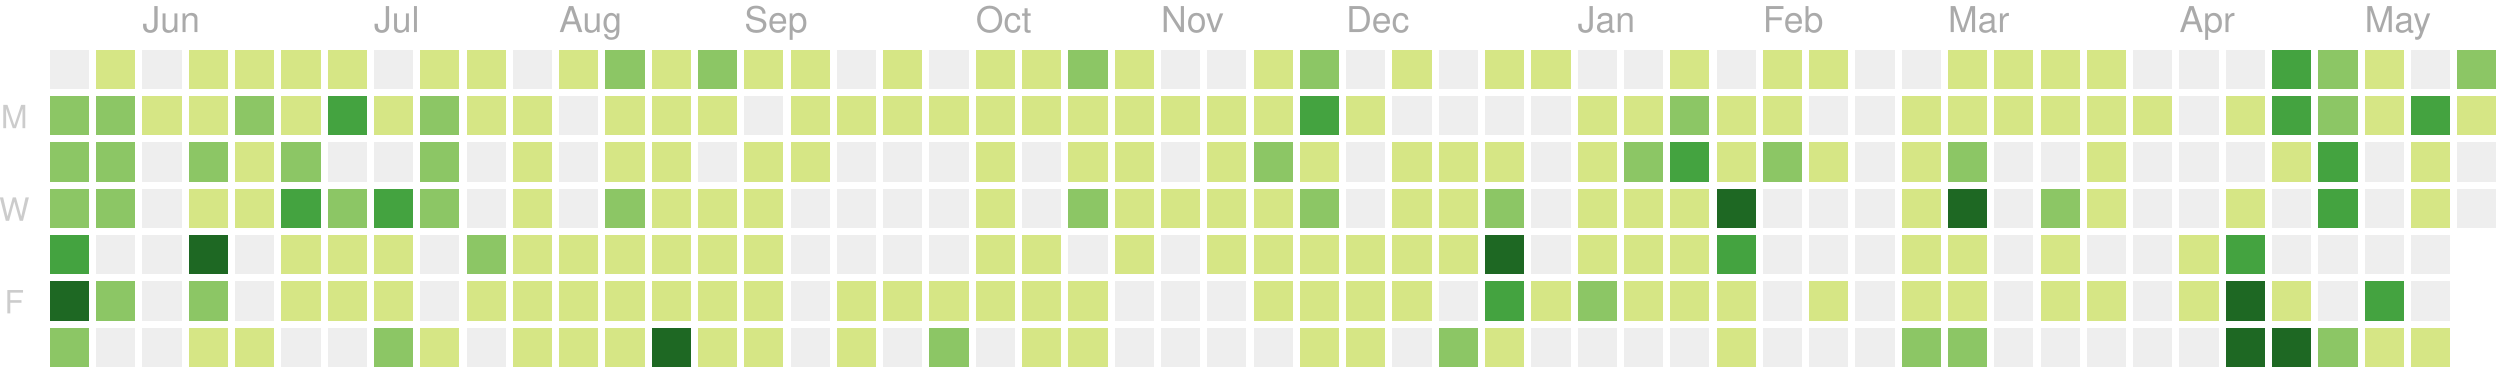
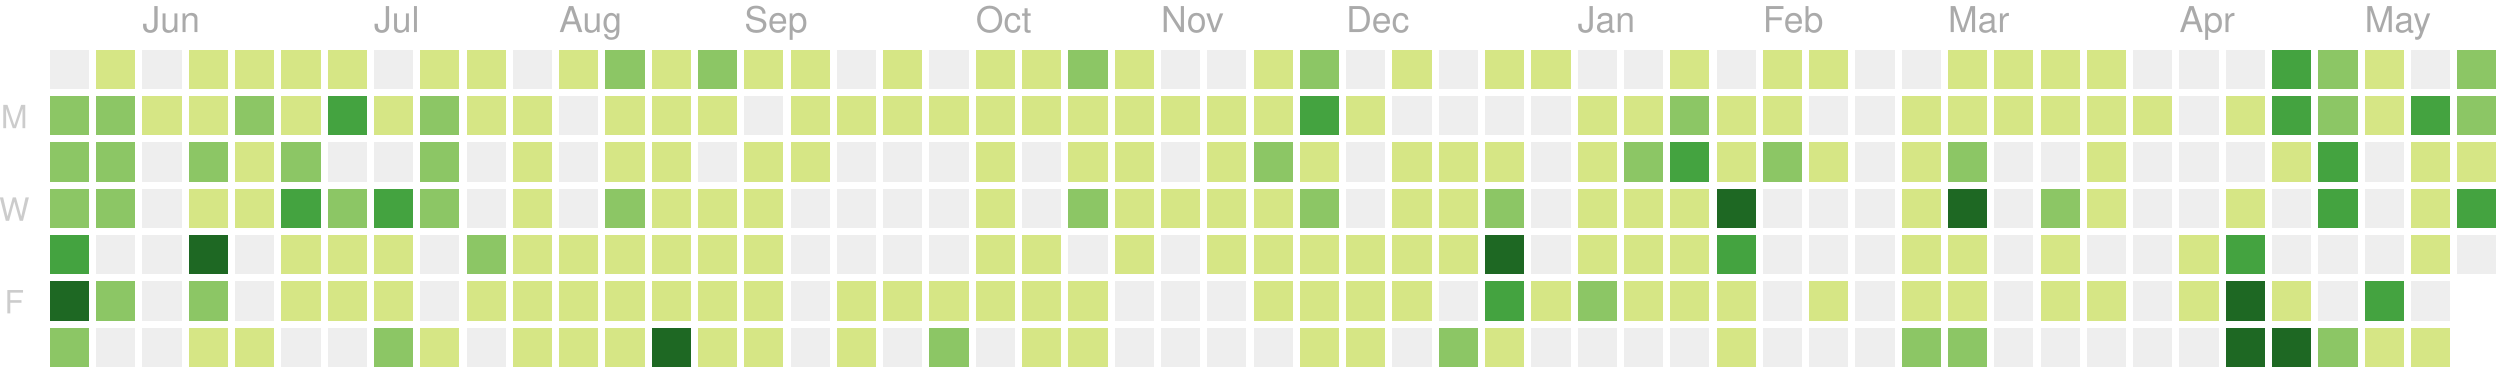
<svg xmlns="http://www.w3.org/2000/svg" version="1.1" width="702" height="104">
  <rect style="fill:#eeeeee;shape-rendering:crispedges;" data-score="0" data-date="2019-05-19" x="14" y="14" width="11" height="11" />
  <rect style="fill:#d6e685;shape-rendering:crispedges;" data-score="4" data-date="2019-05-26" x="27" y="14" width="11" height="11" />
  <rect style="fill:#eeeeee;shape-rendering:crispedges;" data-score="0" data-date="2019-06-02" x="40" y="14" width="11" height="11" />
  <rect style="fill:#d6e685;shape-rendering:crispedges;" data-score="1" data-date="2019-06-09" x="53" y="14" width="11" height="11" />
  <rect style="fill:#d6e685;shape-rendering:crispedges;" data-score="3" data-date="2019-06-16" x="66" y="14" width="11" height="11" />
  <rect style="fill:#d6e685;shape-rendering:crispedges;" data-score="2" data-date="2019-06-23" x="79" y="14" width="11" height="11" />
  <rect style="fill:#d6e685;shape-rendering:crispedges;" data-score="1" data-date="2019-06-30" x="92" y="14" width="11" height="11" />
  <rect style="fill:#eeeeee;shape-rendering:crispedges;" data-score="0" data-date="2019-07-07" x="105" y="14" width="11" height="11" />
  <rect style="fill:#d6e685;shape-rendering:crispedges;" data-score="7" data-date="2019-07-14" x="118" y="14" width="11" height="11" />
  <rect style="fill:#d6e685;shape-rendering:crispedges;" data-score="1" data-date="2019-07-21" x="131" y="14" width="11" height="11" />
  <rect style="fill:#eeeeee;shape-rendering:crispedges;" data-score="0" data-date="2019-07-28" x="144" y="14" width="11" height="11" />
  <rect style="fill:#d6e685;shape-rendering:crispedges;" data-score="3" data-date="2019-08-04" x="157" y="14" width="11" height="11" />
  <rect style="fill:#8cc665;shape-rendering:crispedges;" data-score="9" data-date="2019-08-11" x="170" y="14" width="11" height="11" />
  <rect style="fill:#d6e685;shape-rendering:crispedges;" data-score="1" data-date="2019-08-18" x="183" y="14" width="11" height="11" />
  <rect style="fill:#8cc665;shape-rendering:crispedges;" data-score="10" data-date="2019-08-25" x="196" y="14" width="11" height="11" />
  <rect style="fill:#d6e685;shape-rendering:crispedges;" data-score="3" data-date="2019-09-01" x="209" y="14" width="11" height="11" />
  <rect style="fill:#d6e685;shape-rendering:crispedges;" data-score="5" data-date="2019-09-08" x="222" y="14" width="11" height="11" />
  <rect style="fill:#eeeeee;shape-rendering:crispedges;" data-score="0" data-date="2019-09-15" x="235" y="14" width="11" height="11" />
  <rect style="fill:#d6e685;shape-rendering:crispedges;" data-score="6" data-date="2019-09-22" x="248" y="14" width="11" height="11" />
  <rect style="fill:#eeeeee;shape-rendering:crispedges;" data-score="0" data-date="2019-09-29" x="261" y="14" width="11" height="11" />
  <rect style="fill:#d6e685;shape-rendering:crispedges;" data-score="3" data-date="2019-10-06" x="274" y="14" width="11" height="11" />
  <rect style="fill:#d6e685;shape-rendering:crispedges;" data-score="2" data-date="2019-10-13" x="287" y="14" width="11" height="11" />
  <rect style="fill:#8cc665;shape-rendering:crispedges;" data-score="9" data-date="2019-10-20" x="300" y="14" width="11" height="11" />
  <rect style="fill:#d6e685;shape-rendering:crispedges;" data-score="3" data-date="2019-10-27" x="313" y="14" width="11" height="11" />
  <rect style="fill:#eeeeee;shape-rendering:crispedges;" data-score="0" data-date="2019-11-03" x="326" y="14" width="11" height="11" />
  <rect style="fill:#eeeeee;shape-rendering:crispedges;" data-score="0" data-date="2019-11-10" x="339" y="14" width="11" height="11" />
  <rect style="fill:#d6e685;shape-rendering:crispedges;" data-score="1" data-date="2019-11-17" x="352" y="14" width="11" height="11" />
  <rect style="fill:#8cc665;shape-rendering:crispedges;" data-score="8" data-date="2019-11-24" x="365" y="14" width="11" height="11" />
  <rect style="fill:#eeeeee;shape-rendering:crispedges;" data-score="0" data-date="2019-12-01" x="378" y="14" width="11" height="11" />
  <rect style="fill:#d6e685;shape-rendering:crispedges;" data-score="1" data-date="2019-12-08" x="391" y="14" width="11" height="11" />
  <rect style="fill:#eeeeee;shape-rendering:crispedges;" data-score="0" data-date="2019-12-15" x="404" y="14" width="11" height="11" />
  <rect style="fill:#d6e685;shape-rendering:crispedges;" data-score="3" data-date="2019-12-22" x="417" y="14" width="11" height="11" />
  <rect style="fill:#d6e685;shape-rendering:crispedges;" data-score="1" data-date="2019-12-29" x="430" y="14" width="11" height="11" />
  <rect style="fill:#eeeeee;shape-rendering:crispedges;" data-score="0" data-date="2020-01-05" x="443" y="14" width="11" height="11" />
  <rect style="fill:#eeeeee;shape-rendering:crispedges;" data-score="0" data-date="2020-01-12" x="456" y="14" width="11" height="11" />
  <rect style="fill:#d6e685;shape-rendering:crispedges;" data-score="3" data-date="2020-01-19" x="469" y="14" width="11" height="11" />
  <rect style="fill:#eeeeee;shape-rendering:crispedges;" data-score="0" data-date="2020-01-26" x="482" y="14" width="11" height="11" />
  <rect style="fill:#d6e685;shape-rendering:crispedges;" data-score="3" data-date="2020-02-02" x="495" y="14" width="11" height="11" />
  <rect style="fill:#d6e685;shape-rendering:crispedges;" data-score="1" data-date="2020-02-09" x="508" y="14" width="11" height="11" />
  <rect style="fill:#eeeeee;shape-rendering:crispedges;" data-score="0" data-date="2020-02-16" x="521" y="14" width="11" height="11" />
  <rect style="fill:#eeeeee;shape-rendering:crispedges;" data-score="0" data-date="2020-02-23" x="534" y="14" width="11" height="11" />
  <rect style="fill:#d6e685;shape-rendering:crispedges;" data-score="3" data-date="2020-03-01" x="547" y="14" width="11" height="11" />
  <rect style="fill:#d6e685;shape-rendering:crispedges;" data-score="6" data-date="2020-03-08" x="560" y="14" width="11" height="11" />
  <rect style="fill:#d6e685;shape-rendering:crispedges;" data-score="4" data-date="2020-03-15" x="573" y="14" width="11" height="11" />
  <rect style="fill:#d6e685;shape-rendering:crispedges;" data-score="1" data-date="2020-03-22" x="586" y="14" width="11" height="11" />
  <rect style="fill:#eeeeee;shape-rendering:crispedges;" data-score="0" data-date="2020-03-29" x="599" y="14" width="11" height="11" />
  <rect style="fill:#eeeeee;shape-rendering:crispedges;" data-score="0" data-date="2020-04-05" x="612" y="14" width="11" height="11" />
  <rect style="fill:#eeeeee;shape-rendering:crispedges;" data-score="0" data-date="2020-04-12" x="625" y="14" width="11" height="11" />
  <rect style="fill:#44a340;shape-rendering:crispedges;" data-score="15" data-date="2020-04-19" x="638" y="14" width="11" height="11" />
  <rect style="fill:#8cc665;shape-rendering:crispedges;" data-score="9" data-date="2020-04-26" x="651" y="14" width="11" height="11" />
  <rect style="fill:#d6e685;shape-rendering:crispedges;" data-score="6" data-date="2020-05-03" x="664" y="14" width="11" height="11" />
  <rect style="fill:#eeeeee;shape-rendering:crispedges;" data-score="0" data-date="2020-05-10" x="677" y="14" width="11" height="11" />
  <rect style="fill:#8cc665;shape-rendering:crispedges;" data-score="12" data-date="2020-05-17" x="690" y="14" width="11" height="11" />
  <rect style="fill:#8cc665;shape-rendering:crispedges;" data-score="8" data-date="2019-05-20" x="14" y="27" width="11" height="11" />
  <rect style="fill:#8cc665;shape-rendering:crispedges;" data-score="11" data-date="2019-05-27" x="27" y="27" width="11" height="11" />
  <rect style="fill:#d6e685;shape-rendering:crispedges;" data-score="1" data-date="2019-06-03" x="40" y="27" width="11" height="11" />
  <rect style="fill:#d6e685;shape-rendering:crispedges;" data-score="5" data-date="2019-06-10" x="53" y="27" width="11" height="11" />
  <rect style="fill:#8cc665;shape-rendering:crispedges;" data-score="10" data-date="2019-06-17" x="66" y="27" width="11" height="11" />
  <rect style="fill:#d6e685;shape-rendering:crispedges;" data-score="4" data-date="2019-06-24" x="79" y="27" width="11" height="11" />
  <rect style="fill:#44a340;shape-rendering:crispedges;" data-score="16" data-date="2019-07-01" x="92" y="27" width="11" height="11" />
  <rect style="fill:#d6e685;shape-rendering:crispedges;" data-score="5" data-date="2019-07-08" x="105" y="27" width="11" height="11" />
  <rect style="fill:#8cc665;shape-rendering:crispedges;" data-score="11" data-date="2019-07-15" x="118" y="27" width="11" height="11" />
  <rect style="fill:#d6e685;shape-rendering:crispedges;" data-score="5" data-date="2019-07-22" x="131" y="27" width="11" height="11" />
  <rect style="fill:#d6e685;shape-rendering:crispedges;" data-score="1" data-date="2019-07-29" x="144" y="27" width="11" height="11" />
  <rect style="fill:#eeeeee;shape-rendering:crispedges;" data-score="0" data-date="2019-08-05" x="157" y="27" width="11" height="11" />
  <rect style="fill:#d6e685;shape-rendering:crispedges;" data-score="5" data-date="2019-08-12" x="170" y="27" width="11" height="11" />
  <rect style="fill:#d6e685;shape-rendering:crispedges;" data-score="2" data-date="2019-08-19" x="183" y="27" width="11" height="11" />
  <rect style="fill:#d6e685;shape-rendering:crispedges;" data-score="2" data-date="2019-08-26" x="196" y="27" width="11" height="11" />
  <rect style="fill:#eeeeee;shape-rendering:crispedges;" data-score="0" data-date="2019-09-02" x="209" y="27" width="11" height="11" />
  <rect style="fill:#d6e685;shape-rendering:crispedges;" data-score="4" data-date="2019-09-09" x="222" y="27" width="11" height="11" />
  <rect style="fill:#d6e685;shape-rendering:crispedges;" data-score="1" data-date="2019-09-16" x="235" y="27" width="11" height="11" />
  <rect style="fill:#d6e685;shape-rendering:crispedges;" data-score="1" data-date="2019-09-23" x="248" y="27" width="11" height="11" />
  <rect style="fill:#d6e685;shape-rendering:crispedges;" data-score="2" data-date="2019-09-30" x="261" y="27" width="11" height="11" />
  <rect style="fill:#d6e685;shape-rendering:crispedges;" data-score="1" data-date="2019-10-07" x="274" y="27" width="11" height="11" />
  <rect style="fill:#d6e685;shape-rendering:crispedges;" data-score="1" data-date="2019-10-14" x="287" y="27" width="11" height="11" />
  <rect style="fill:#d6e685;shape-rendering:crispedges;" data-score="3" data-date="2019-10-21" x="300" y="27" width="11" height="11" />
  <rect style="fill:#d6e685;shape-rendering:crispedges;" data-score="4" data-date="2019-10-28" x="313" y="27" width="11" height="11" />
  <rect style="fill:#d6e685;shape-rendering:crispedges;" data-score="1" data-date="2019-11-04" x="326" y="27" width="11" height="11" />
  <rect style="fill:#d6e685;shape-rendering:crispedges;" data-score="3" data-date="2019-11-11" x="339" y="27" width="11" height="11" />
  <rect style="fill:#d6e685;shape-rendering:crispedges;" data-score="2" data-date="2019-11-18" x="352" y="27" width="11" height="11" />
  <rect style="fill:#44a340;shape-rendering:crispedges;" data-score="16" data-date="2019-11-25" x="365" y="27" width="11" height="11" />
  <rect style="fill:#d6e685;shape-rendering:crispedges;" data-score="1" data-date="2019-12-02" x="378" y="27" width="11" height="11" />
  <rect style="fill:#eeeeee;shape-rendering:crispedges;" data-score="0" data-date="2019-12-09" x="391" y="27" width="11" height="11" />
  <rect style="fill:#eeeeee;shape-rendering:crispedges;" data-score="0" data-date="2019-12-16" x="404" y="27" width="11" height="11" />
  <rect style="fill:#eeeeee;shape-rendering:crispedges;" data-score="0" data-date="2019-12-23" x="417" y="27" width="11" height="11" />
  <rect style="fill:#eeeeee;shape-rendering:crispedges;" data-score="0" data-date="2019-12-30" x="430" y="27" width="11" height="11" />
  <rect style="fill:#d6e685;shape-rendering:crispedges;" data-score="7" data-date="2020-01-06" x="443" y="27" width="11" height="11" />
  <rect style="fill:#d6e685;shape-rendering:crispedges;" data-score="5" data-date="2020-01-13" x="456" y="27" width="11" height="11" />
  <rect style="fill:#8cc665;shape-rendering:crispedges;" data-score="10" data-date="2020-01-20" x="469" y="27" width="11" height="11" />
  <rect style="fill:#d6e685;shape-rendering:crispedges;" data-score="4" data-date="2020-01-27" x="482" y="27" width="11" height="11" />
  <rect style="fill:#d6e685;shape-rendering:crispedges;" data-score="4" data-date="2020-02-03" x="495" y="27" width="11" height="11" />
  <rect style="fill:#eeeeee;shape-rendering:crispedges;" data-score="0" data-date="2020-02-10" x="508" y="27" width="11" height="11" />
  <rect style="fill:#eeeeee;shape-rendering:crispedges;" data-score="0" data-date="2020-02-17" x="521" y="27" width="11" height="11" />
  <rect style="fill:#d6e685;shape-rendering:crispedges;" data-score="1" data-date="2020-02-24" x="534" y="27" width="11" height="11" />
  <rect style="fill:#d6e685;shape-rendering:crispedges;" data-score="1" data-date="2020-03-02" x="547" y="27" width="11" height="11" />
  <rect style="fill:#d6e685;shape-rendering:crispedges;" data-score="1" data-date="2020-03-09" x="560" y="27" width="11" height="11" />
  <rect style="fill:#d6e685;shape-rendering:crispedges;" data-score="1" data-date="2020-03-16" x="573" y="27" width="11" height="11" />
  <rect style="fill:#d6e685;shape-rendering:crispedges;" data-score="2" data-date="2020-03-23" x="586" y="27" width="11" height="11" />
  <rect style="fill:#d6e685;shape-rendering:crispedges;" data-score="1" data-date="2020-03-30" x="599" y="27" width="11" height="11" />
  <rect style="fill:#eeeeee;shape-rendering:crispedges;" data-score="0" data-date="2020-04-06" x="612" y="27" width="11" height="11" />
  <rect style="fill:#d6e685;shape-rendering:crispedges;" data-score="1" data-date="2020-04-13" x="625" y="27" width="11" height="11" />
  <rect style="fill:#44a340;shape-rendering:crispedges;" data-score="17" data-date="2020-04-20" x="638" y="27" width="11" height="11" />
  <rect style="fill:#8cc665;shape-rendering:crispedges;" data-score="14" data-date="2020-04-27" x="651" y="27" width="11" height="11" />
  <rect style="fill:#d6e685;shape-rendering:crispedges;" data-score="7" data-date="2020-05-04" x="664" y="27" width="11" height="11" />
  <rect style="fill:#44a340;shape-rendering:crispedges;" data-score="15" data-date="2020-05-11" x="677" y="27" width="11" height="11" />
-   <rect style="fill:#d6e685;shape-rendering:crispedges;" data-score="6" data-date="2020-05-18" x="690" y="27" width="11" height="11" />
+   <rect style="fill:#8cc665;shape-rendering:crispedges;" data-score="8" data-date="2020-05-18" x="690" y="27" width="11" height="11" />
  <rect style="fill:#8cc665;shape-rendering:crispedges;" data-score="8" data-date="2019-05-21" x="14" y="40" width="11" height="11" />
  <rect style="fill:#8cc665;shape-rendering:crispedges;" data-score="8" data-date="2019-05-28" x="27" y="40" width="11" height="11" />
  <rect style="fill:#eeeeee;shape-rendering:crispedges;" data-score="0" data-date="2019-06-04" x="40" y="40" width="11" height="11" />
  <rect style="fill:#8cc665;shape-rendering:crispedges;" data-score="10" data-date="2019-06-11" x="53" y="40" width="11" height="11" />
  <rect style="fill:#d6e685;shape-rendering:crispedges;" data-score="4" data-date="2019-06-18" x="66" y="40" width="11" height="11" />
  <rect style="fill:#8cc665;shape-rendering:crispedges;" data-score="11" data-date="2019-06-25" x="79" y="40" width="11" height="11" />
  <rect style="fill:#eeeeee;shape-rendering:crispedges;" data-score="0" data-date="2019-07-02" x="92" y="40" width="11" height="11" />
  <rect style="fill:#eeeeee;shape-rendering:crispedges;" data-score="0" data-date="2019-07-09" x="105" y="40" width="11" height="11" />
  <rect style="fill:#8cc665;shape-rendering:crispedges;" data-score="10" data-date="2019-07-16" x="118" y="40" width="11" height="11" />
  <rect style="fill:#eeeeee;shape-rendering:crispedges;" data-score="0" data-date="2019-07-23" x="131" y="40" width="11" height="11" />
  <rect style="fill:#d6e685;shape-rendering:crispedges;" data-score="5" data-date="2019-07-30" x="144" y="40" width="11" height="11" />
  <rect style="fill:#eeeeee;shape-rendering:crispedges;" data-score="0" data-date="2019-08-06" x="157" y="40" width="11" height="11" />
  <rect style="fill:#d6e685;shape-rendering:crispedges;" data-score="2" data-date="2019-08-13" x="170" y="40" width="11" height="11" />
  <rect style="fill:#d6e685;shape-rendering:crispedges;" data-score="2" data-date="2019-08-20" x="183" y="40" width="11" height="11" />
  <rect style="fill:#eeeeee;shape-rendering:crispedges;" data-score="0" data-date="2019-08-27" x="196" y="40" width="11" height="11" />
  <rect style="fill:#d6e685;shape-rendering:crispedges;" data-score="3" data-date="2019-09-03" x="209" y="40" width="11" height="11" />
  <rect style="fill:#d6e685;shape-rendering:crispedges;" data-score="5" data-date="2019-09-10" x="222" y="40" width="11" height="11" />
  <rect style="fill:#eeeeee;shape-rendering:crispedges;" data-score="0" data-date="2019-09-17" x="235" y="40" width="11" height="11" />
  <rect style="fill:#eeeeee;shape-rendering:crispedges;" data-score="0" data-date="2019-09-24" x="248" y="40" width="11" height="11" />
  <rect style="fill:#eeeeee;shape-rendering:crispedges;" data-score="0" data-date="2019-10-01" x="261" y="40" width="11" height="11" />
  <rect style="fill:#d6e685;shape-rendering:crispedges;" data-score="3" data-date="2019-10-08" x="274" y="40" width="11" height="11" />
  <rect style="fill:#eeeeee;shape-rendering:crispedges;" data-score="0" data-date="2019-10-15" x="287" y="40" width="11" height="11" />
  <rect style="fill:#d6e685;shape-rendering:crispedges;" data-score="3" data-date="2019-10-22" x="300" y="40" width="11" height="11" />
  <rect style="fill:#d6e685;shape-rendering:crispedges;" data-score="1" data-date="2019-10-29" x="313" y="40" width="11" height="11" />
  <rect style="fill:#eeeeee;shape-rendering:crispedges;" data-score="0" data-date="2019-11-05" x="326" y="40" width="11" height="11" />
  <rect style="fill:#d6e685;shape-rendering:crispedges;" data-score="3" data-date="2019-11-12" x="339" y="40" width="11" height="11" />
  <rect style="fill:#8cc665;shape-rendering:crispedges;" data-score="8" data-date="2019-11-19" x="352" y="40" width="11" height="11" />
  <rect style="fill:#d6e685;shape-rendering:crispedges;" data-score="4" data-date="2019-11-26" x="365" y="40" width="11" height="11" />
  <rect style="fill:#eeeeee;shape-rendering:crispedges;" data-score="0" data-date="2019-12-03" x="378" y="40" width="11" height="11" />
  <rect style="fill:#d6e685;shape-rendering:crispedges;" data-score="2" data-date="2019-12-10" x="391" y="40" width="11" height="11" />
  <rect style="fill:#d6e685;shape-rendering:crispedges;" data-score="5" data-date="2019-12-17" x="404" y="40" width="11" height="11" />
  <rect style="fill:#d6e685;shape-rendering:crispedges;" data-score="1" data-date="2019-12-24" x="417" y="40" width="11" height="11" />
  <rect style="fill:#eeeeee;shape-rendering:crispedges;" data-score="0" data-date="2019-12-31" x="430" y="40" width="11" height="11" />
  <rect style="fill:#d6e685;shape-rendering:crispedges;" data-score="1" data-date="2020-01-07" x="443" y="40" width="11" height="11" />
  <rect style="fill:#8cc665;shape-rendering:crispedges;" data-score="10" data-date="2020-01-14" x="456" y="40" width="11" height="11" />
  <rect style="fill:#44a340;shape-rendering:crispedges;" data-score="18" data-date="2020-01-21" x="469" y="40" width="11" height="11" />
  <rect style="fill:#d6e685;shape-rendering:crispedges;" data-score="6" data-date="2020-01-28" x="482" y="40" width="11" height="11" />
  <rect style="fill:#8cc665;shape-rendering:crispedges;" data-score="8" data-date="2020-02-04" x="495" y="40" width="11" height="11" />
  <rect style="fill:#d6e685;shape-rendering:crispedges;" data-score="1" data-date="2020-02-11" x="508" y="40" width="11" height="11" />
  <rect style="fill:#eeeeee;shape-rendering:crispedges;" data-score="0" data-date="2020-02-18" x="521" y="40" width="11" height="11" />
  <rect style="fill:#d6e685;shape-rendering:crispedges;" data-score="1" data-date="2020-02-25" x="534" y="40" width="11" height="11" />
  <rect style="fill:#8cc665;shape-rendering:crispedges;" data-score="8" data-date="2020-03-03" x="547" y="40" width="11" height="11" />
  <rect style="fill:#eeeeee;shape-rendering:crispedges;" data-score="0" data-date="2020-03-10" x="560" y="40" width="11" height="11" />
  <rect style="fill:#eeeeee;shape-rendering:crispedges;" data-score="0" data-date="2020-03-17" x="573" y="40" width="11" height="11" />
  <rect style="fill:#d6e685;shape-rendering:crispedges;" data-score="7" data-date="2020-03-24" x="586" y="40" width="11" height="11" />
  <rect style="fill:#eeeeee;shape-rendering:crispedges;" data-score="0" data-date="2020-03-31" x="599" y="40" width="11" height="11" />
  <rect style="fill:#eeeeee;shape-rendering:crispedges;" data-score="0" data-date="2020-04-07" x="612" y="40" width="11" height="11" />
  <rect style="fill:#eeeeee;shape-rendering:crispedges;" data-score="0" data-date="2020-04-14" x="625" y="40" width="11" height="11" />
  <rect style="fill:#d6e685;shape-rendering:crispedges;" data-score="1" data-date="2020-04-21" x="638" y="40" width="11" height="11" />
  <rect style="fill:#44a340;shape-rendering:crispedges;" data-score="19" data-date="2020-04-28" x="651" y="40" width="11" height="11" />
  <rect style="fill:#eeeeee;shape-rendering:crispedges;" data-score="0" data-date="2020-05-05" x="664" y="40" width="11" height="11" />
  <rect style="fill:#d6e685;shape-rendering:crispedges;" data-score="3" data-date="2020-05-12" x="677" y="40" width="11" height="11" />
-   <rect style="fill:#eeeeee;shape-rendering:crispedges;" data-score="0" data-date="2020-05-19" x="690" y="40" width="11" height="11" />
+   <rect style="fill:#d6e685;shape-rendering:crispedges;" data-score="3" data-date="2020-05-19" x="690" y="40" width="11" height="11" />
  <rect style="fill:#8cc665;shape-rendering:crispedges;" data-score="11" data-date="2019-05-22" x="14" y="53" width="11" height="11" />
  <rect style="fill:#8cc665;shape-rendering:crispedges;" data-score="9" data-date="2019-05-29" x="27" y="53" width="11" height="11" />
  <rect style="fill:#eeeeee;shape-rendering:crispedges;" data-score="0" data-date="2019-06-05" x="40" y="53" width="11" height="11" />
  <rect style="fill:#d6e685;shape-rendering:crispedges;" data-score="2" data-date="2019-06-12" x="53" y="53" width="11" height="11" />
  <rect style="fill:#d6e685;shape-rendering:crispedges;" data-score="1" data-date="2019-06-19" x="66" y="53" width="11" height="11" />
  <rect style="fill:#44a340;shape-rendering:crispedges;" data-score="17" data-date="2019-06-26" x="79" y="53" width="11" height="11" />
  <rect style="fill:#8cc665;shape-rendering:crispedges;" data-score="11" data-date="2019-07-03" x="92" y="53" width="11" height="11" />
  <rect style="fill:#44a340;shape-rendering:crispedges;" data-score="20" data-date="2019-07-10" x="105" y="53" width="11" height="11" />
  <rect style="fill:#8cc665;shape-rendering:crispedges;" data-score="14" data-date="2019-07-17" x="118" y="53" width="11" height="11" />
  <rect style="fill:#eeeeee;shape-rendering:crispedges;" data-score="0" data-date="2019-07-24" x="131" y="53" width="11" height="11" />
  <rect style="fill:#d6e685;shape-rendering:crispedges;" data-score="1" data-date="2019-07-31" x="144" y="53" width="11" height="11" />
  <rect style="fill:#eeeeee;shape-rendering:crispedges;" data-score="0" data-date="2019-08-07" x="157" y="53" width="11" height="11" />
  <rect style="fill:#8cc665;shape-rendering:crispedges;" data-score="8" data-date="2019-08-14" x="170" y="53" width="11" height="11" />
  <rect style="fill:#d6e685;shape-rendering:crispedges;" data-score="1" data-date="2019-08-21" x="183" y="53" width="11" height="11" />
  <rect style="fill:#d6e685;shape-rendering:crispedges;" data-score="3" data-date="2019-08-28" x="196" y="53" width="11" height="11" />
  <rect style="fill:#d6e685;shape-rendering:crispedges;" data-score="2" data-date="2019-09-04" x="209" y="53" width="11" height="11" />
  <rect style="fill:#eeeeee;shape-rendering:crispedges;" data-score="0" data-date="2019-09-11" x="222" y="53" width="11" height="11" />
  <rect style="fill:#eeeeee;shape-rendering:crispedges;" data-score="0" data-date="2019-09-18" x="235" y="53" width="11" height="11" />
  <rect style="fill:#eeeeee;shape-rendering:crispedges;" data-score="0" data-date="2019-09-25" x="248" y="53" width="11" height="11" />
  <rect style="fill:#eeeeee;shape-rendering:crispedges;" data-score="0" data-date="2019-10-02" x="261" y="53" width="11" height="11" />
  <rect style="fill:#d6e685;shape-rendering:crispedges;" data-score="2" data-date="2019-10-09" x="274" y="53" width="11" height="11" />
  <rect style="fill:#eeeeee;shape-rendering:crispedges;" data-score="0" data-date="2019-10-16" x="287" y="53" width="11" height="11" />
  <rect style="fill:#8cc665;shape-rendering:crispedges;" data-score="9" data-date="2019-10-23" x="300" y="53" width="11" height="11" />
  <rect style="fill:#d6e685;shape-rendering:crispedges;" data-score="2" data-date="2019-10-30" x="313" y="53" width="11" height="11" />
  <rect style="fill:#d6e685;shape-rendering:crispedges;" data-score="2" data-date="2019-11-06" x="326" y="53" width="11" height="11" />
  <rect style="fill:#d6e685;shape-rendering:crispedges;" data-score="1" data-date="2019-11-13" x="339" y="53" width="11" height="11" />
  <rect style="fill:#d6e685;shape-rendering:crispedges;" data-score="6" data-date="2019-11-20" x="352" y="53" width="11" height="11" />
  <rect style="fill:#8cc665;shape-rendering:crispedges;" data-score="13" data-date="2019-11-27" x="365" y="53" width="11" height="11" />
  <rect style="fill:#eeeeee;shape-rendering:crispedges;" data-score="0" data-date="2019-12-04" x="378" y="53" width="11" height="11" />
  <rect style="fill:#d6e685;shape-rendering:crispedges;" data-score="2" data-date="2019-12-11" x="391" y="53" width="11" height="11" />
  <rect style="fill:#d6e685;shape-rendering:crispedges;" data-score="5" data-date="2019-12-18" x="404" y="53" width="11" height="11" />
  <rect style="fill:#8cc665;shape-rendering:crispedges;" data-score="9" data-date="2019-12-25" x="417" y="53" width="11" height="11" />
  <rect style="fill:#eeeeee;shape-rendering:crispedges;" data-score="0" data-date="2020-01-01" x="430" y="53" width="11" height="11" />
  <rect style="fill:#d6e685;shape-rendering:crispedges;" data-score="1" data-date="2020-01-08" x="443" y="53" width="11" height="11" />
  <rect style="fill:#d6e685;shape-rendering:crispedges;" data-score="4" data-date="2020-01-15" x="456" y="53" width="11" height="11" />
  <rect style="fill:#d6e685;shape-rendering:crispedges;" data-score="3" data-date="2020-01-22" x="469" y="53" width="11" height="11" />
  <rect style="fill:#1e6823;shape-rendering:crispedges;" data-score="24" data-date="2020-01-29" x="482" y="53" width="11" height="11" />
  <rect style="fill:#eeeeee;shape-rendering:crispedges;" data-score="0" data-date="2020-02-05" x="495" y="53" width="11" height="11" />
  <rect style="fill:#eeeeee;shape-rendering:crispedges;" data-score="0" data-date="2020-02-12" x="508" y="53" width="11" height="11" />
  <rect style="fill:#eeeeee;shape-rendering:crispedges;" data-score="0" data-date="2020-02-19" x="521" y="53" width="11" height="11" />
  <rect style="fill:#d6e685;shape-rendering:crispedges;" data-score="5" data-date="2020-02-26" x="534" y="53" width="11" height="11" />
  <rect style="fill:#1e6823;shape-rendering:crispedges;" data-score="37" data-date="2020-03-04" x="547" y="53" width="11" height="11" />
  <rect style="fill:#eeeeee;shape-rendering:crispedges;" data-score="0" data-date="2020-03-11" x="560" y="53" width="11" height="11" />
  <rect style="fill:#8cc665;shape-rendering:crispedges;" data-score="8" data-date="2020-03-18" x="573" y="53" width="11" height="11" />
  <rect style="fill:#d6e685;shape-rendering:crispedges;" data-score="1" data-date="2020-03-25" x="586" y="53" width="11" height="11" />
  <rect style="fill:#eeeeee;shape-rendering:crispedges;" data-score="0" data-date="2020-04-01" x="599" y="53" width="11" height="11" />
  <rect style="fill:#eeeeee;shape-rendering:crispedges;" data-score="0" data-date="2020-04-08" x="612" y="53" width="11" height="11" />
  <rect style="fill:#d6e685;shape-rendering:crispedges;" data-score="3" data-date="2020-04-15" x="625" y="53" width="11" height="11" />
  <rect style="fill:#eeeeee;shape-rendering:crispedges;" data-score="0" data-date="2020-04-22" x="638" y="53" width="11" height="11" />
  <rect style="fill:#44a340;shape-rendering:crispedges;" data-score="18" data-date="2020-04-29" x="651" y="53" width="11" height="11" />
  <rect style="fill:#eeeeee;shape-rendering:crispedges;" data-score="0" data-date="2020-05-06" x="664" y="53" width="11" height="11" />
-   <rect style="fill:#d6e685;shape-rendering:crispedges;" data-score="2" data-date="2020-05-13" x="677" y="53" width="11" height="11" />
-   <rect style="fill:#eeeeee;shape-rendering:crispedges;" data-score="0" data-date="2020-05-20" x="690" y="53" width="11" height="11" />
+   <rect style="fill:#d6e685;shape-rendering:crispedges;" data-score="4" data-date="2020-05-13" x="677" y="53" width="11" height="11" />
+   <rect style="fill:#44a340;shape-rendering:crispedges;" data-score="15" data-date="2020-05-20" x="690" y="53" width="11" height="11" />
  <rect style="fill:#44a340;shape-rendering:crispedges;" data-score="17" data-date="2019-05-23" x="14" y="66" width="11" height="11" />
  <rect style="fill:#eeeeee;shape-rendering:crispedges;" data-score="0" data-date="2019-05-30" x="27" y="66" width="11" height="11" />
  <rect style="fill:#eeeeee;shape-rendering:crispedges;" data-score="0" data-date="2019-06-06" x="40" y="66" width="11" height="11" />
  <rect style="fill:#1e6823;shape-rendering:crispedges;" data-score="44" data-date="2019-06-13" x="53" y="66" width="11" height="11" />
  <rect style="fill:#eeeeee;shape-rendering:crispedges;" data-score="0" data-date="2019-06-20" x="66" y="66" width="11" height="11" />
  <rect style="fill:#d6e685;shape-rendering:crispedges;" data-score="4" data-date="2019-06-27" x="79" y="66" width="11" height="11" />
  <rect style="fill:#d6e685;shape-rendering:crispedges;" data-score="4" data-date="2019-07-04" x="92" y="66" width="11" height="11" />
  <rect style="fill:#d6e685;shape-rendering:crispedges;" data-score="1" data-date="2019-07-11" x="105" y="66" width="11" height="11" />
  <rect style="fill:#eeeeee;shape-rendering:crispedges;" data-score="0" data-date="2019-07-18" x="118" y="66" width="11" height="11" />
  <rect style="fill:#8cc665;shape-rendering:crispedges;" data-score="8" data-date="2019-07-25" x="131" y="66" width="11" height="11" />
  <rect style="fill:#d6e685;shape-rendering:crispedges;" data-score="7" data-date="2019-08-01" x="144" y="66" width="11" height="11" />
  <rect style="fill:#d6e685;shape-rendering:crispedges;" data-score="2" data-date="2019-08-08" x="157" y="66" width="11" height="11" />
  <rect style="fill:#d6e685;shape-rendering:crispedges;" data-score="1" data-date="2019-08-15" x="170" y="66" width="11" height="11" />
  <rect style="fill:#d6e685;shape-rendering:crispedges;" data-score="2" data-date="2019-08-22" x="183" y="66" width="11" height="11" />
  <rect style="fill:#d6e685;shape-rendering:crispedges;" data-score="1" data-date="2019-08-29" x="196" y="66" width="11" height="11" />
  <rect style="fill:#d6e685;shape-rendering:crispedges;" data-score="2" data-date="2019-09-05" x="209" y="66" width="11" height="11" />
  <rect style="fill:#eeeeee;shape-rendering:crispedges;" data-score="0" data-date="2019-09-12" x="222" y="66" width="11" height="11" />
  <rect style="fill:#eeeeee;shape-rendering:crispedges;" data-score="0" data-date="2019-09-19" x="235" y="66" width="11" height="11" />
  <rect style="fill:#eeeeee;shape-rendering:crispedges;" data-score="0" data-date="2019-09-26" x="248" y="66" width="11" height="11" />
  <rect style="fill:#eeeeee;shape-rendering:crispedges;" data-score="0" data-date="2019-10-03" x="261" y="66" width="11" height="11" />
  <rect style="fill:#d6e685;shape-rendering:crispedges;" data-score="1" data-date="2019-10-10" x="274" y="66" width="11" height="11" />
  <rect style="fill:#d6e685;shape-rendering:crispedges;" data-score="1" data-date="2019-10-17" x="287" y="66" width="11" height="11" />
  <rect style="fill:#eeeeee;shape-rendering:crispedges;" data-score="0" data-date="2019-10-24" x="300" y="66" width="11" height="11" />
  <rect style="fill:#d6e685;shape-rendering:crispedges;" data-score="2" data-date="2019-10-31" x="313" y="66" width="11" height="11" />
  <rect style="fill:#eeeeee;shape-rendering:crispedges;" data-score="0" data-date="2019-11-07" x="326" y="66" width="11" height="11" />
  <rect style="fill:#d6e685;shape-rendering:crispedges;" data-score="2" data-date="2019-11-14" x="339" y="66" width="11" height="11" />
  <rect style="fill:#d6e685;shape-rendering:crispedges;" data-score="2" data-date="2019-11-21" x="352" y="66" width="11" height="11" />
  <rect style="fill:#d6e685;shape-rendering:crispedges;" data-score="4" data-date="2019-11-28" x="365" y="66" width="11" height="11" />
  <rect style="fill:#d6e685;shape-rendering:crispedges;" data-score="1" data-date="2019-12-05" x="378" y="66" width="11" height="11" />
  <rect style="fill:#d6e685;shape-rendering:crispedges;" data-score="3" data-date="2019-12-12" x="391" y="66" width="11" height="11" />
  <rect style="fill:#d6e685;shape-rendering:crispedges;" data-score="1" data-date="2019-12-19" x="404" y="66" width="11" height="11" />
  <rect style="fill:#1e6823;shape-rendering:crispedges;" data-score="35" data-date="2019-12-26" x="417" y="66" width="11" height="11" />
  <rect style="fill:#eeeeee;shape-rendering:crispedges;" data-score="0" data-date="2020-01-02" x="430" y="66" width="11" height="11" />
  <rect style="fill:#d6e685;shape-rendering:crispedges;" data-score="6" data-date="2020-01-09" x="443" y="66" width="11" height="11" />
  <rect style="fill:#d6e685;shape-rendering:crispedges;" data-score="2" data-date="2020-01-16" x="456" y="66" width="11" height="11" />
  <rect style="fill:#d6e685;shape-rendering:crispedges;" data-score="2" data-date="2020-01-23" x="469" y="66" width="11" height="11" />
  <rect style="fill:#44a340;shape-rendering:crispedges;" data-score="16" data-date="2020-01-30" x="482" y="66" width="11" height="11" />
  <rect style="fill:#eeeeee;shape-rendering:crispedges;" data-score="0" data-date="2020-02-06" x="495" y="66" width="11" height="11" />
  <rect style="fill:#eeeeee;shape-rendering:crispedges;" data-score="0" data-date="2020-02-13" x="508" y="66" width="11" height="11" />
  <rect style="fill:#eeeeee;shape-rendering:crispedges;" data-score="0" data-date="2020-02-20" x="521" y="66" width="11" height="11" />
  <rect style="fill:#d6e685;shape-rendering:crispedges;" data-score="3" data-date="2020-02-27" x="534" y="66" width="11" height="11" />
  <rect style="fill:#d6e685;shape-rendering:crispedges;" data-score="1" data-date="2020-03-05" x="547" y="66" width="11" height="11" />
  <rect style="fill:#eeeeee;shape-rendering:crispedges;" data-score="0" data-date="2020-03-12" x="560" y="66" width="11" height="11" />
  <rect style="fill:#d6e685;shape-rendering:crispedges;" data-score="1" data-date="2020-03-19" x="573" y="66" width="11" height="11" />
  <rect style="fill:#eeeeee;shape-rendering:crispedges;" data-score="0" data-date="2020-03-26" x="586" y="66" width="11" height="11" />
  <rect style="fill:#eeeeee;shape-rendering:crispedges;" data-score="0" data-date="2020-04-02" x="599" y="66" width="11" height="11" />
  <rect style="fill:#d6e685;shape-rendering:crispedges;" data-score="2" data-date="2020-04-09" x="612" y="66" width="11" height="11" />
  <rect style="fill:#44a340;shape-rendering:crispedges;" data-score="21" data-date="2020-04-16" x="625" y="66" width="11" height="11" />
  <rect style="fill:#eeeeee;shape-rendering:crispedges;" data-score="0" data-date="2020-04-23" x="638" y="66" width="11" height="11" />
  <rect style="fill:#eeeeee;shape-rendering:crispedges;" data-score="0" data-date="2020-04-30" x="651" y="66" width="11" height="11" />
  <rect style="fill:#eeeeee;shape-rendering:crispedges;" data-score="0" data-date="2020-05-07" x="664" y="66" width="11" height="11" />
-   <rect style="fill:#eeeeee;shape-rendering:crispedges;" data-score="0" data-date="2020-05-14" x="677" y="66" width="11" height="11" />
+   <rect style="fill:#d6e685;shape-rendering:crispedges;" data-score="1" data-date="2020-05-14" x="677" y="66" width="11" height="11" />
+   <rect style="fill:#eeeeee;shape-rendering:crispedges;" data-score="0" data-date="2020-05-21" x="690" y="66" width="11" height="11" />
  <rect style="fill:#1e6823;shape-rendering:crispedges;" data-score="25" data-date="2019-05-24" x="14" y="79" width="11" height="11" />
  <rect style="fill:#8cc665;shape-rendering:crispedges;" data-score="9" data-date="2019-05-31" x="27" y="79" width="11" height="11" />
  <rect style="fill:#eeeeee;shape-rendering:crispedges;" data-score="0" data-date="2019-06-07" x="40" y="79" width="11" height="11" />
  <rect style="fill:#8cc665;shape-rendering:crispedges;" data-score="11" data-date="2019-06-14" x="53" y="79" width="11" height="11" />
  <rect style="fill:#eeeeee;shape-rendering:crispedges;" data-score="0" data-date="2019-06-21" x="66" y="79" width="11" height="11" />
  <rect style="fill:#d6e685;shape-rendering:crispedges;" data-score="5" data-date="2019-06-28" x="79" y="79" width="11" height="11" />
  <rect style="fill:#d6e685;shape-rendering:crispedges;" data-score="6" data-date="2019-07-05" x="92" y="79" width="11" height="11" />
  <rect style="fill:#d6e685;shape-rendering:crispedges;" data-score="2" data-date="2019-07-12" x="105" y="79" width="11" height="11" />
  <rect style="fill:#eeeeee;shape-rendering:crispedges;" data-score="0" data-date="2019-07-19" x="118" y="79" width="11" height="11" />
  <rect style="fill:#d6e685;shape-rendering:crispedges;" data-score="4" data-date="2019-07-26" x="131" y="79" width="11" height="11" />
  <rect style="fill:#d6e685;shape-rendering:crispedges;" data-score="4" data-date="2019-08-02" x="144" y="79" width="11" height="11" />
  <rect style="fill:#d6e685;shape-rendering:crispedges;" data-score="1" data-date="2019-08-09" x="157" y="79" width="11" height="11" />
  <rect style="fill:#d6e685;shape-rendering:crispedges;" data-score="1" data-date="2019-08-16" x="170" y="79" width="11" height="11" />
  <rect style="fill:#d6e685;shape-rendering:crispedges;" data-score="2" data-date="2019-08-23" x="183" y="79" width="11" height="11" />
  <rect style="fill:#d6e685;shape-rendering:crispedges;" data-score="2" data-date="2019-08-30" x="196" y="79" width="11" height="11" />
  <rect style="fill:#d6e685;shape-rendering:crispedges;" data-score="1" data-date="2019-09-06" x="209" y="79" width="11" height="11" />
  <rect style="fill:#eeeeee;shape-rendering:crispedges;" data-score="0" data-date="2019-09-13" x="222" y="79" width="11" height="11" />
  <rect style="fill:#d6e685;shape-rendering:crispedges;" data-score="2" data-date="2019-09-20" x="235" y="79" width="11" height="11" />
  <rect style="fill:#d6e685;shape-rendering:crispedges;" data-score="1" data-date="2019-09-27" x="248" y="79" width="11" height="11" />
  <rect style="fill:#d6e685;shape-rendering:crispedges;" data-score="1" data-date="2019-10-04" x="261" y="79" width="11" height="11" />
  <rect style="fill:#d6e685;shape-rendering:crispedges;" data-score="3" data-date="2019-10-11" x="274" y="79" width="11" height="11" />
  <rect style="fill:#d6e685;shape-rendering:crispedges;" data-score="1" data-date="2019-10-18" x="287" y="79" width="11" height="11" />
  <rect style="fill:#d6e685;shape-rendering:crispedges;" data-score="3" data-date="2019-10-25" x="300" y="79" width="11" height="11" />
  <rect style="fill:#eeeeee;shape-rendering:crispedges;" data-score="0" data-date="2019-11-01" x="313" y="79" width="11" height="11" />
  <rect style="fill:#eeeeee;shape-rendering:crispedges;" data-score="0" data-date="2019-11-08" x="326" y="79" width="11" height="11" />
  <rect style="fill:#eeeeee;shape-rendering:crispedges;" data-score="0" data-date="2019-11-15" x="339" y="79" width="11" height="11" />
  <rect style="fill:#d6e685;shape-rendering:crispedges;" data-score="4" data-date="2019-11-22" x="352" y="79" width="11" height="11" />
  <rect style="fill:#d6e685;shape-rendering:crispedges;" data-score="1" data-date="2019-11-29" x="365" y="79" width="11" height="11" />
  <rect style="fill:#d6e685;shape-rendering:crispedges;" data-score="2" data-date="2019-12-06" x="378" y="79" width="11" height="11" />
  <rect style="fill:#d6e685;shape-rendering:crispedges;" data-score="1" data-date="2019-12-13" x="391" y="79" width="11" height="11" />
  <rect style="fill:#eeeeee;shape-rendering:crispedges;" data-score="0" data-date="2019-12-20" x="404" y="79" width="11" height="11" />
  <rect style="fill:#44a340;shape-rendering:crispedges;" data-score="15" data-date="2019-12-27" x="417" y="79" width="11" height="11" />
  <rect style="fill:#d6e685;shape-rendering:crispedges;" data-score="5" data-date="2020-01-03" x="430" y="79" width="11" height="11" />
  <rect style="fill:#8cc665;shape-rendering:crispedges;" data-score="8" data-date="2020-01-10" x="443" y="79" width="11" height="11" />
  <rect style="fill:#d6e685;shape-rendering:crispedges;" data-score="4" data-date="2020-01-17" x="456" y="79" width="11" height="11" />
  <rect style="fill:#d6e685;shape-rendering:crispedges;" data-score="2" data-date="2020-01-24" x="469" y="79" width="11" height="11" />
  <rect style="fill:#d6e685;shape-rendering:crispedges;" data-score="1" data-date="2020-01-31" x="482" y="79" width="11" height="11" />
  <rect style="fill:#eeeeee;shape-rendering:crispedges;" data-score="0" data-date="2020-02-07" x="495" y="79" width="11" height="11" />
  <rect style="fill:#d6e685;shape-rendering:crispedges;" data-score="5" data-date="2020-02-14" x="508" y="79" width="11" height="11" />
  <rect style="fill:#eeeeee;shape-rendering:crispedges;" data-score="0" data-date="2020-02-21" x="521" y="79" width="11" height="11" />
  <rect style="fill:#d6e685;shape-rendering:crispedges;" data-score="1" data-date="2020-02-28" x="534" y="79" width="11" height="11" />
  <rect style="fill:#d6e685;shape-rendering:crispedges;" data-score="1" data-date="2020-03-06" x="547" y="79" width="11" height="11" />
  <rect style="fill:#eeeeee;shape-rendering:crispedges;" data-score="0" data-date="2020-03-13" x="560" y="79" width="11" height="11" />
  <rect style="fill:#d6e685;shape-rendering:crispedges;" data-score="1" data-date="2020-03-20" x="573" y="79" width="11" height="11" />
  <rect style="fill:#d6e685;shape-rendering:crispedges;" data-score="5" data-date="2020-03-27" x="586" y="79" width="11" height="11" />
  <rect style="fill:#eeeeee;shape-rendering:crispedges;" data-score="0" data-date="2020-04-03" x="599" y="79" width="11" height="11" />
  <rect style="fill:#d6e685;shape-rendering:crispedges;" data-score="1" data-date="2020-04-10" x="612" y="79" width="11" height="11" />
  <rect style="fill:#1e6823;shape-rendering:crispedges;" data-score="35" data-date="2020-04-17" x="625" y="79" width="11" height="11" />
  <rect style="fill:#d6e685;shape-rendering:crispedges;" data-score="5" data-date="2020-04-24" x="638" y="79" width="11" height="11" />
  <rect style="fill:#eeeeee;shape-rendering:crispedges;" data-score="0" data-date="2020-05-01" x="651" y="79" width="11" height="11" />
  <rect style="fill:#44a340;shape-rendering:crispedges;" data-score="17" data-date="2020-05-08" x="664" y="79" width="11" height="11" />
  <rect style="fill:#eeeeee;shape-rendering:crispedges;" data-score="0" data-date="2020-05-15" x="677" y="79" width="11" height="11" />
  <rect style="fill:#8cc665;shape-rendering:crispedges;" data-score="12" data-date="2019-05-25" x="14" y="92" width="11" height="11" />
  <rect style="fill:#eeeeee;shape-rendering:crispedges;" data-score="0" data-date="2019-06-01" x="27" y="92" width="11" height="11" />
  <rect style="fill:#eeeeee;shape-rendering:crispedges;" data-score="0" data-date="2019-06-08" x="40" y="92" width="11" height="11" />
  <rect style="fill:#d6e685;shape-rendering:crispedges;" data-score="1" data-date="2019-06-15" x="53" y="92" width="11" height="11" />
  <rect style="fill:#d6e685;shape-rendering:crispedges;" data-score="1" data-date="2019-06-22" x="66" y="92" width="11" height="11" />
  <rect style="fill:#eeeeee;shape-rendering:crispedges;" data-score="0" data-date="2019-06-29" x="79" y="92" width="11" height="11" />
  <rect style="fill:#eeeeee;shape-rendering:crispedges;" data-score="0" data-date="2019-07-06" x="92" y="92" width="11" height="11" />
  <rect style="fill:#8cc665;shape-rendering:crispedges;" data-score="14" data-date="2019-07-13" x="105" y="92" width="11" height="11" />
  <rect style="fill:#d6e685;shape-rendering:crispedges;" data-score="1" data-date="2019-07-20" x="118" y="92" width="11" height="11" />
  <rect style="fill:#eeeeee;shape-rendering:crispedges;" data-score="0" data-date="2019-07-27" x="131" y="92" width="11" height="11" />
  <rect style="fill:#d6e685;shape-rendering:crispedges;" data-score="2" data-date="2019-08-03" x="144" y="92" width="11" height="11" />
  <rect style="fill:#d6e685;shape-rendering:crispedges;" data-score="1" data-date="2019-08-10" x="157" y="92" width="11" height="11" />
  <rect style="fill:#d6e685;shape-rendering:crispedges;" data-score="3" data-date="2019-08-17" x="170" y="92" width="11" height="11" />
  <rect style="fill:#1e6823;shape-rendering:crispedges;" data-score="22" data-date="2019-08-24" x="183" y="92" width="11" height="11" />
  <rect style="fill:#d6e685;shape-rendering:crispedges;" data-score="5" data-date="2019-08-31" x="196" y="92" width="11" height="11" />
  <rect style="fill:#d6e685;shape-rendering:crispedges;" data-score="7" data-date="2019-09-07" x="209" y="92" width="11" height="11" />
  <rect style="fill:#eeeeee;shape-rendering:crispedges;" data-score="0" data-date="2019-09-14" x="222" y="92" width="11" height="11" />
  <rect style="fill:#d6e685;shape-rendering:crispedges;" data-score="4" data-date="2019-09-21" x="235" y="92" width="11" height="11" />
  <rect style="fill:#eeeeee;shape-rendering:crispedges;" data-score="0" data-date="2019-09-28" x="248" y="92" width="11" height="11" />
  <rect style="fill:#8cc665;shape-rendering:crispedges;" data-score="10" data-date="2019-10-05" x="261" y="92" width="11" height="11" />
  <rect style="fill:#eeeeee;shape-rendering:crispedges;" data-score="0" data-date="2019-10-12" x="274" y="92" width="11" height="11" />
  <rect style="fill:#d6e685;shape-rendering:crispedges;" data-score="3" data-date="2019-10-19" x="287" y="92" width="11" height="11" />
  <rect style="fill:#d6e685;shape-rendering:crispedges;" data-score="7" data-date="2019-10-26" x="300" y="92" width="11" height="11" />
  <rect style="fill:#eeeeee;shape-rendering:crispedges;" data-score="0" data-date="2019-11-02" x="313" y="92" width="11" height="11" />
  <rect style="fill:#eeeeee;shape-rendering:crispedges;" data-score="0" data-date="2019-11-09" x="326" y="92" width="11" height="11" />
  <rect style="fill:#eeeeee;shape-rendering:crispedges;" data-score="0" data-date="2019-11-16" x="339" y="92" width="11" height="11" />
  <rect style="fill:#eeeeee;shape-rendering:crispedges;" data-score="0" data-date="2019-11-23" x="352" y="92" width="11" height="11" />
  <rect style="fill:#d6e685;shape-rendering:crispedges;" data-score="6" data-date="2019-11-30" x="365" y="92" width="11" height="11" />
  <rect style="fill:#d6e685;shape-rendering:crispedges;" data-score="1" data-date="2019-12-07" x="378" y="92" width="11" height="11" />
  <rect style="fill:#eeeeee;shape-rendering:crispedges;" data-score="0" data-date="2019-12-14" x="391" y="92" width="11" height="11" />
  <rect style="fill:#8cc665;shape-rendering:crispedges;" data-score="9" data-date="2019-12-21" x="404" y="92" width="11" height="11" />
  <rect style="fill:#d6e685;shape-rendering:crispedges;" data-score="1" data-date="2019-12-28" x="417" y="92" width="11" height="11" />
  <rect style="fill:#eeeeee;shape-rendering:crispedges;" data-score="0" data-date="2020-01-04" x="430" y="92" width="11" height="11" />
  <rect style="fill:#eeeeee;shape-rendering:crispedges;" data-score="0" data-date="2020-01-11" x="443" y="92" width="11" height="11" />
  <rect style="fill:#eeeeee;shape-rendering:crispedges;" data-score="0" data-date="2020-01-18" x="456" y="92" width="11" height="11" />
  <rect style="fill:#eeeeee;shape-rendering:crispedges;" data-score="0" data-date="2020-01-25" x="469" y="92" width="11" height="11" />
  <rect style="fill:#d6e685;shape-rendering:crispedges;" data-score="4" data-date="2020-02-01" x="482" y="92" width="11" height="11" />
  <rect style="fill:#eeeeee;shape-rendering:crispedges;" data-score="0" data-date="2020-02-08" x="495" y="92" width="11" height="11" />
  <rect style="fill:#eeeeee;shape-rendering:crispedges;" data-score="0" data-date="2020-02-15" x="508" y="92" width="11" height="11" />
  <rect style="fill:#eeeeee;shape-rendering:crispedges;" data-score="0" data-date="2020-02-22" x="521" y="92" width="11" height="11" />
  <rect style="fill:#8cc665;shape-rendering:crispedges;" data-score="12" data-date="2020-02-29" x="534" y="92" width="11" height="11" />
  <rect style="fill:#8cc665;shape-rendering:crispedges;" data-score="11" data-date="2020-03-07" x="547" y="92" width="11" height="11" />
  <rect style="fill:#eeeeee;shape-rendering:crispedges;" data-score="0" data-date="2020-03-14" x="560" y="92" width="11" height="11" />
  <rect style="fill:#eeeeee;shape-rendering:crispedges;" data-score="0" data-date="2020-03-21" x="573" y="92" width="11" height="11" />
  <rect style="fill:#eeeeee;shape-rendering:crispedges;" data-score="0" data-date="2020-03-28" x="586" y="92" width="11" height="11" />
  <rect style="fill:#eeeeee;shape-rendering:crispedges;" data-score="0" data-date="2020-04-04" x="599" y="92" width="11" height="11" />
  <rect style="fill:#eeeeee;shape-rendering:crispedges;" data-score="0" data-date="2020-04-11" x="612" y="92" width="11" height="11" />
  <rect style="fill:#1e6823;shape-rendering:crispedges;" data-score="23" data-date="2020-04-18" x="625" y="92" width="11" height="11" />
  <rect style="fill:#1e6823;shape-rendering:crispedges;" data-score="29" data-date="2020-04-25" x="638" y="92" width="11" height="11" />
  <rect style="fill:#8cc665;shape-rendering:crispedges;" data-score="14" data-date="2020-05-02" x="651" y="92" width="11" height="11" />
  <rect style="fill:#d6e685;shape-rendering:crispedges;" data-score="4" data-date="2020-05-09" x="664" y="92" width="11" height="11" />
  <rect style="fill:#d6e685;shape-rendering:crispedges;" data-score="6" data-date="2020-05-16" x="677" y="92" width="11" height="11" />
  <text style="fill:#ccc;text-anchor:middle;text-align:center;font:9px Helvetica, arial, freesans, clean, sans-serif;white-space:nowrap;display:none;" x="4" y="23">S</text>
  <text style="fill:#ccc;text-anchor:middle;text-align:center;font:9px Helvetica, arial, freesans, clean, sans-serif;white-space:nowrap;display:display;" x="4" y="36">M</text>
  <text style="fill:#ccc;text-anchor:middle;text-align:center;font:9px Helvetica, arial, freesans, clean, sans-serif;white-space:nowrap;display:none;" x="4" y="49">T</text>
  <text style="fill:#ccc;text-anchor:middle;text-align:center;font:9px Helvetica, arial, freesans, clean, sans-serif;white-space:nowrap;display:display;" x="4" y="62">W</text>
  <text style="fill:#ccc;text-anchor:middle;text-align:center;font:9px Helvetica, arial, freesans, clean, sans-serif;white-space:nowrap;display:none;" x="4" y="75">T</text>
  <text style="fill:#ccc;text-anchor:middle;text-align:center;font:9px Helvetica, arial, freesans, clean, sans-serif;white-space:nowrap;display:display;" x="4" y="88">F</text>
  <text style="fill:#ccc;text-anchor:middle;text-align:center;font:9px Helvetica, arial, freesans, clean, sans-serif;white-space:nowrap;display:none;" x="4" y="101">S</text>
  <text style="fill:#aaa;text-align:center;font:10px Helvetica, arial, freesans, clean, sans-serif;white-space:nowrap;display:block;" x="40" y="9">Jun</text>
  <text style="fill:#aaa;text-align:center;font:10px Helvetica, arial, freesans, clean, sans-serif;white-space:nowrap;display:block;" x="105" y="9">Jul</text>
  <text style="fill:#aaa;text-align:center;font:10px Helvetica, arial, freesans, clean, sans-serif;white-space:nowrap;display:block;" x="157" y="9">Aug</text>
  <text style="fill:#aaa;text-align:center;font:10px Helvetica, arial, freesans, clean, sans-serif;white-space:nowrap;display:block;" x="209" y="9">Sep</text>
  <text style="fill:#aaa;text-align:center;font:10px Helvetica, arial, freesans, clean, sans-serif;white-space:nowrap;display:block;" x="274" y="9">Oct</text>
  <text style="fill:#aaa;text-align:center;font:10px Helvetica, arial, freesans, clean, sans-serif;white-space:nowrap;display:block;" x="326" y="9">Nov</text>
  <text style="fill:#aaa;text-align:center;font:10px Helvetica, arial, freesans, clean, sans-serif;white-space:nowrap;display:block;" x="378" y="9">Dec</text>
  <text style="fill:#aaa;text-align:center;font:10px Helvetica, arial, freesans, clean, sans-serif;white-space:nowrap;display:block;" x="443" y="9">Jan</text>
  <text style="fill:#aaa;text-align:center;font:10px Helvetica, arial, freesans, clean, sans-serif;white-space:nowrap;display:block;" x="495" y="9">Feb</text>
  <text style="fill:#aaa;text-align:center;font:10px Helvetica, arial, freesans, clean, sans-serif;white-space:nowrap;display:block;" x="547" y="9">Mar</text>
  <text style="fill:#aaa;text-align:center;font:10px Helvetica, arial, freesans, clean, sans-serif;white-space:nowrap;display:block;" x="612" y="9">Apr</text>
  <text style="fill:#aaa;text-align:center;font:10px Helvetica, arial, freesans, clean, sans-serif;white-space:nowrap;display:block;" x="664" y="9">May</text>
</svg>
